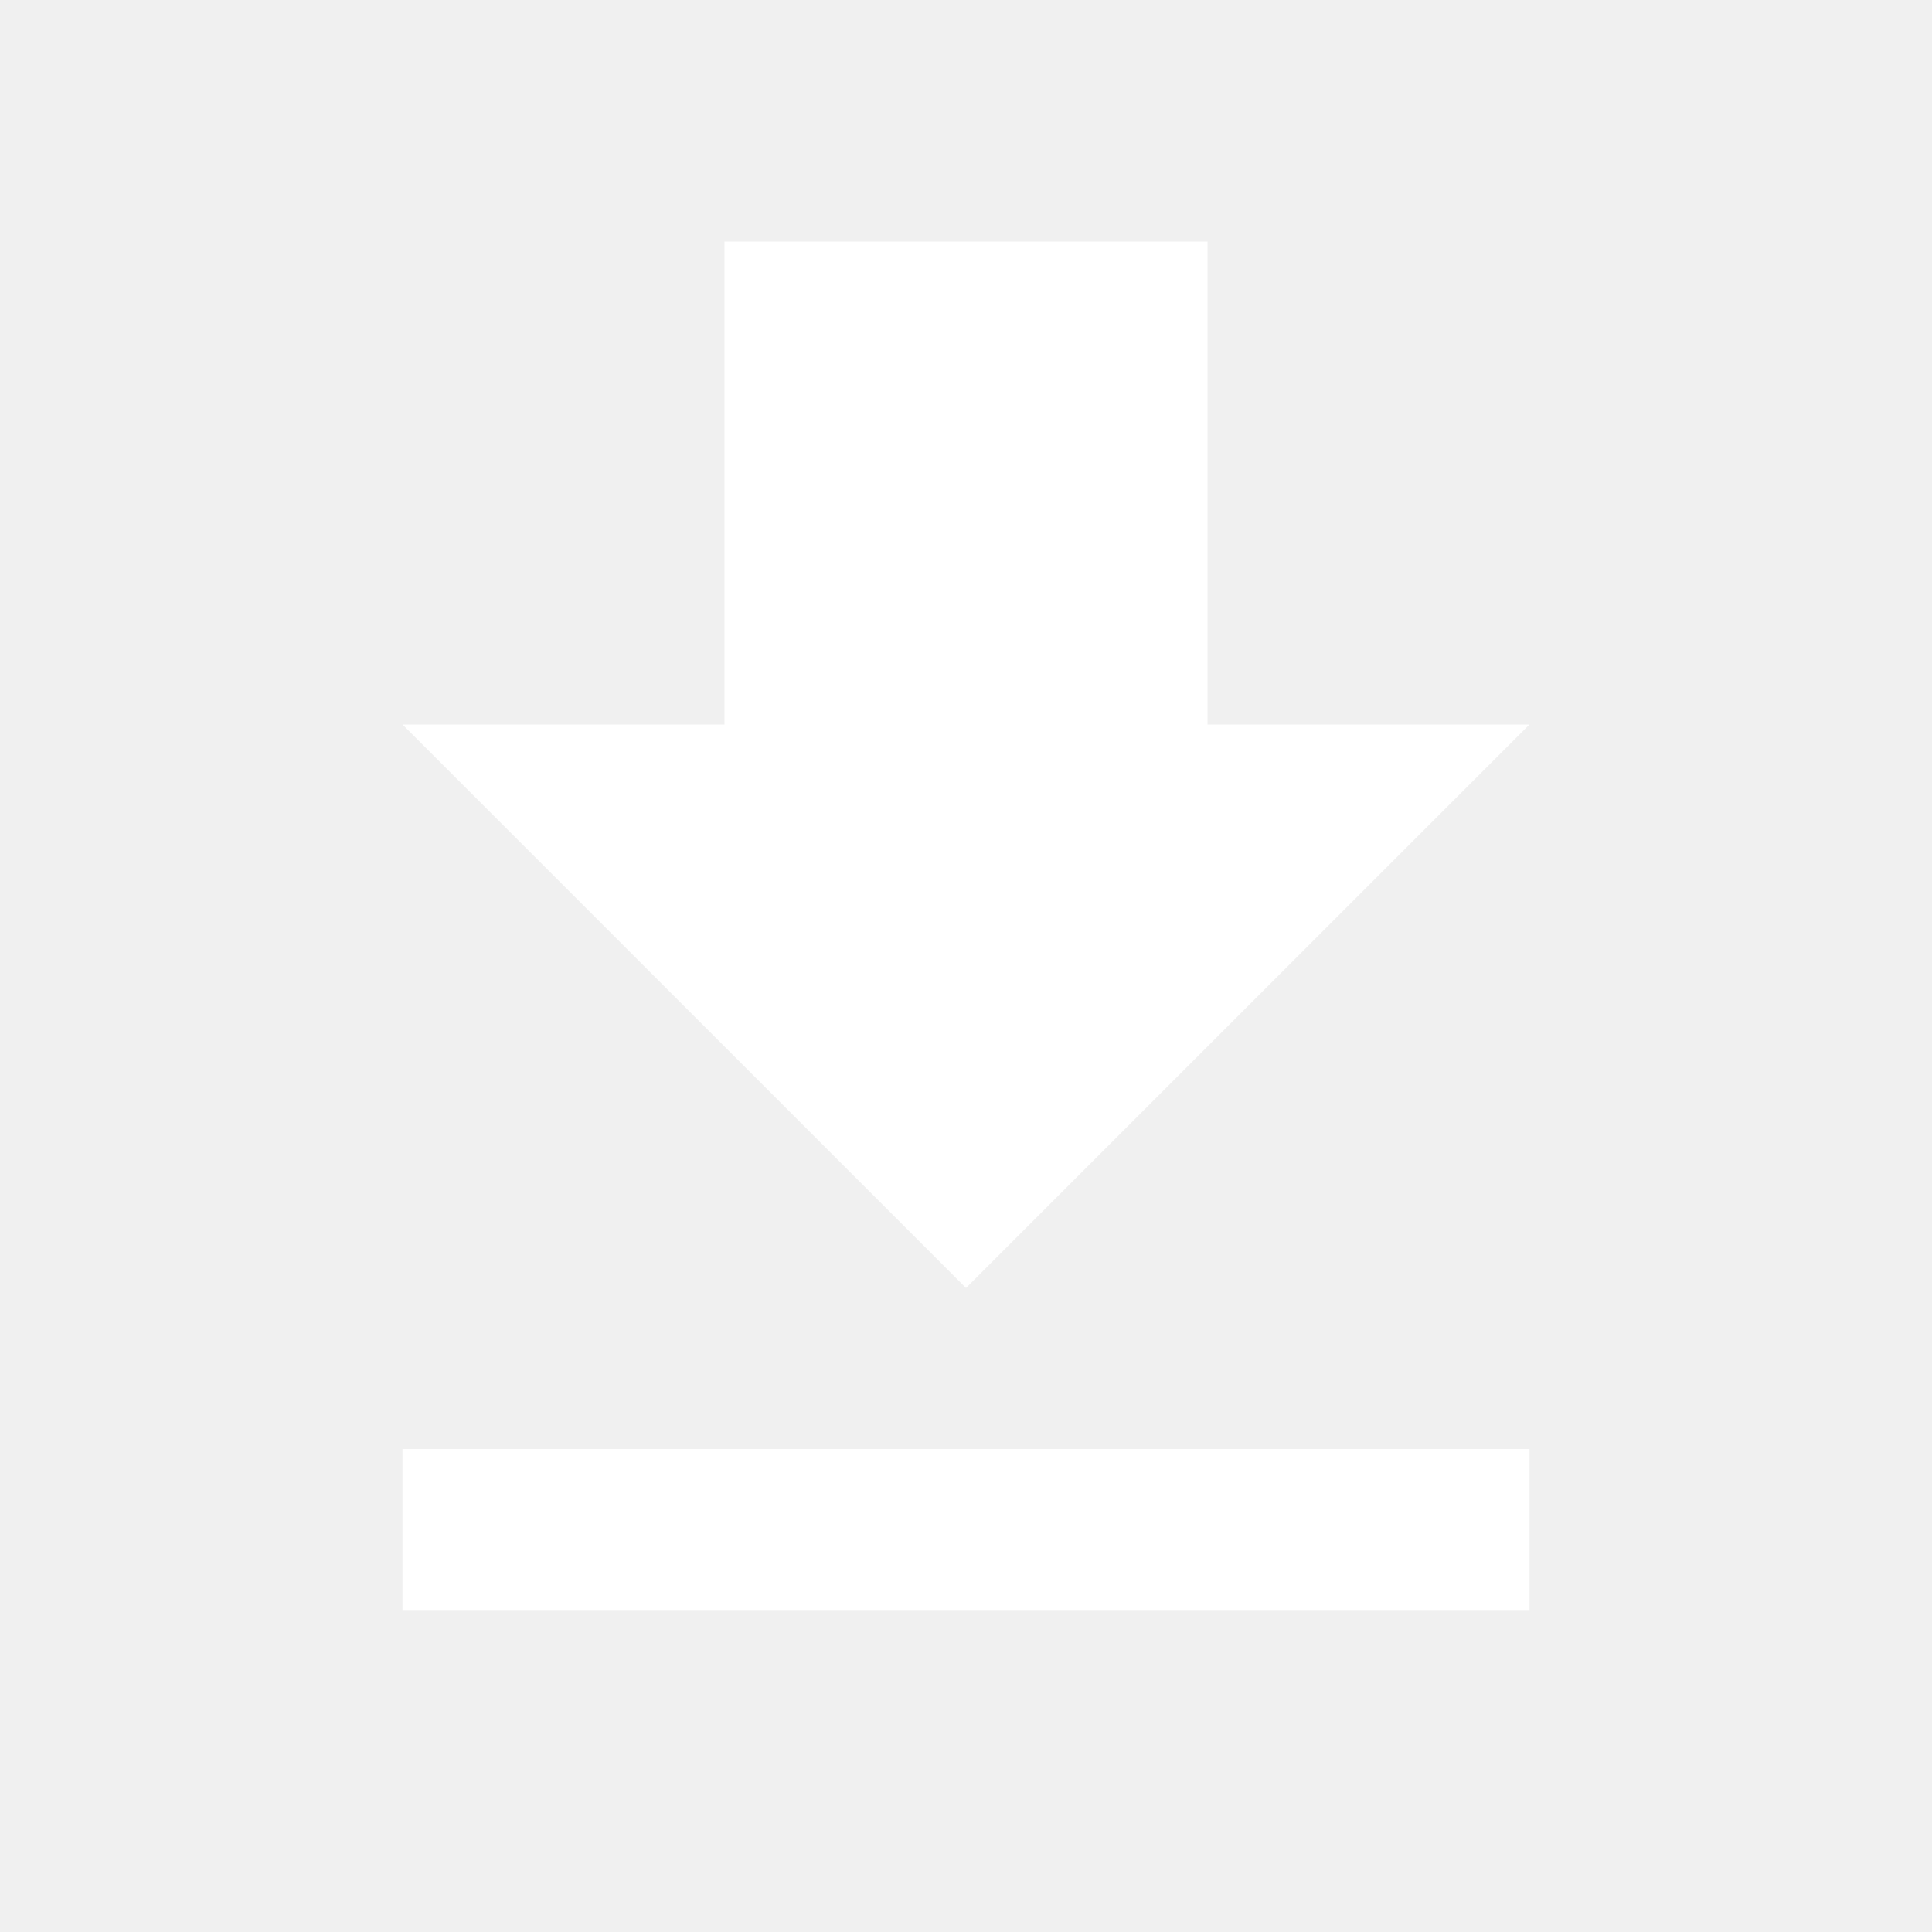
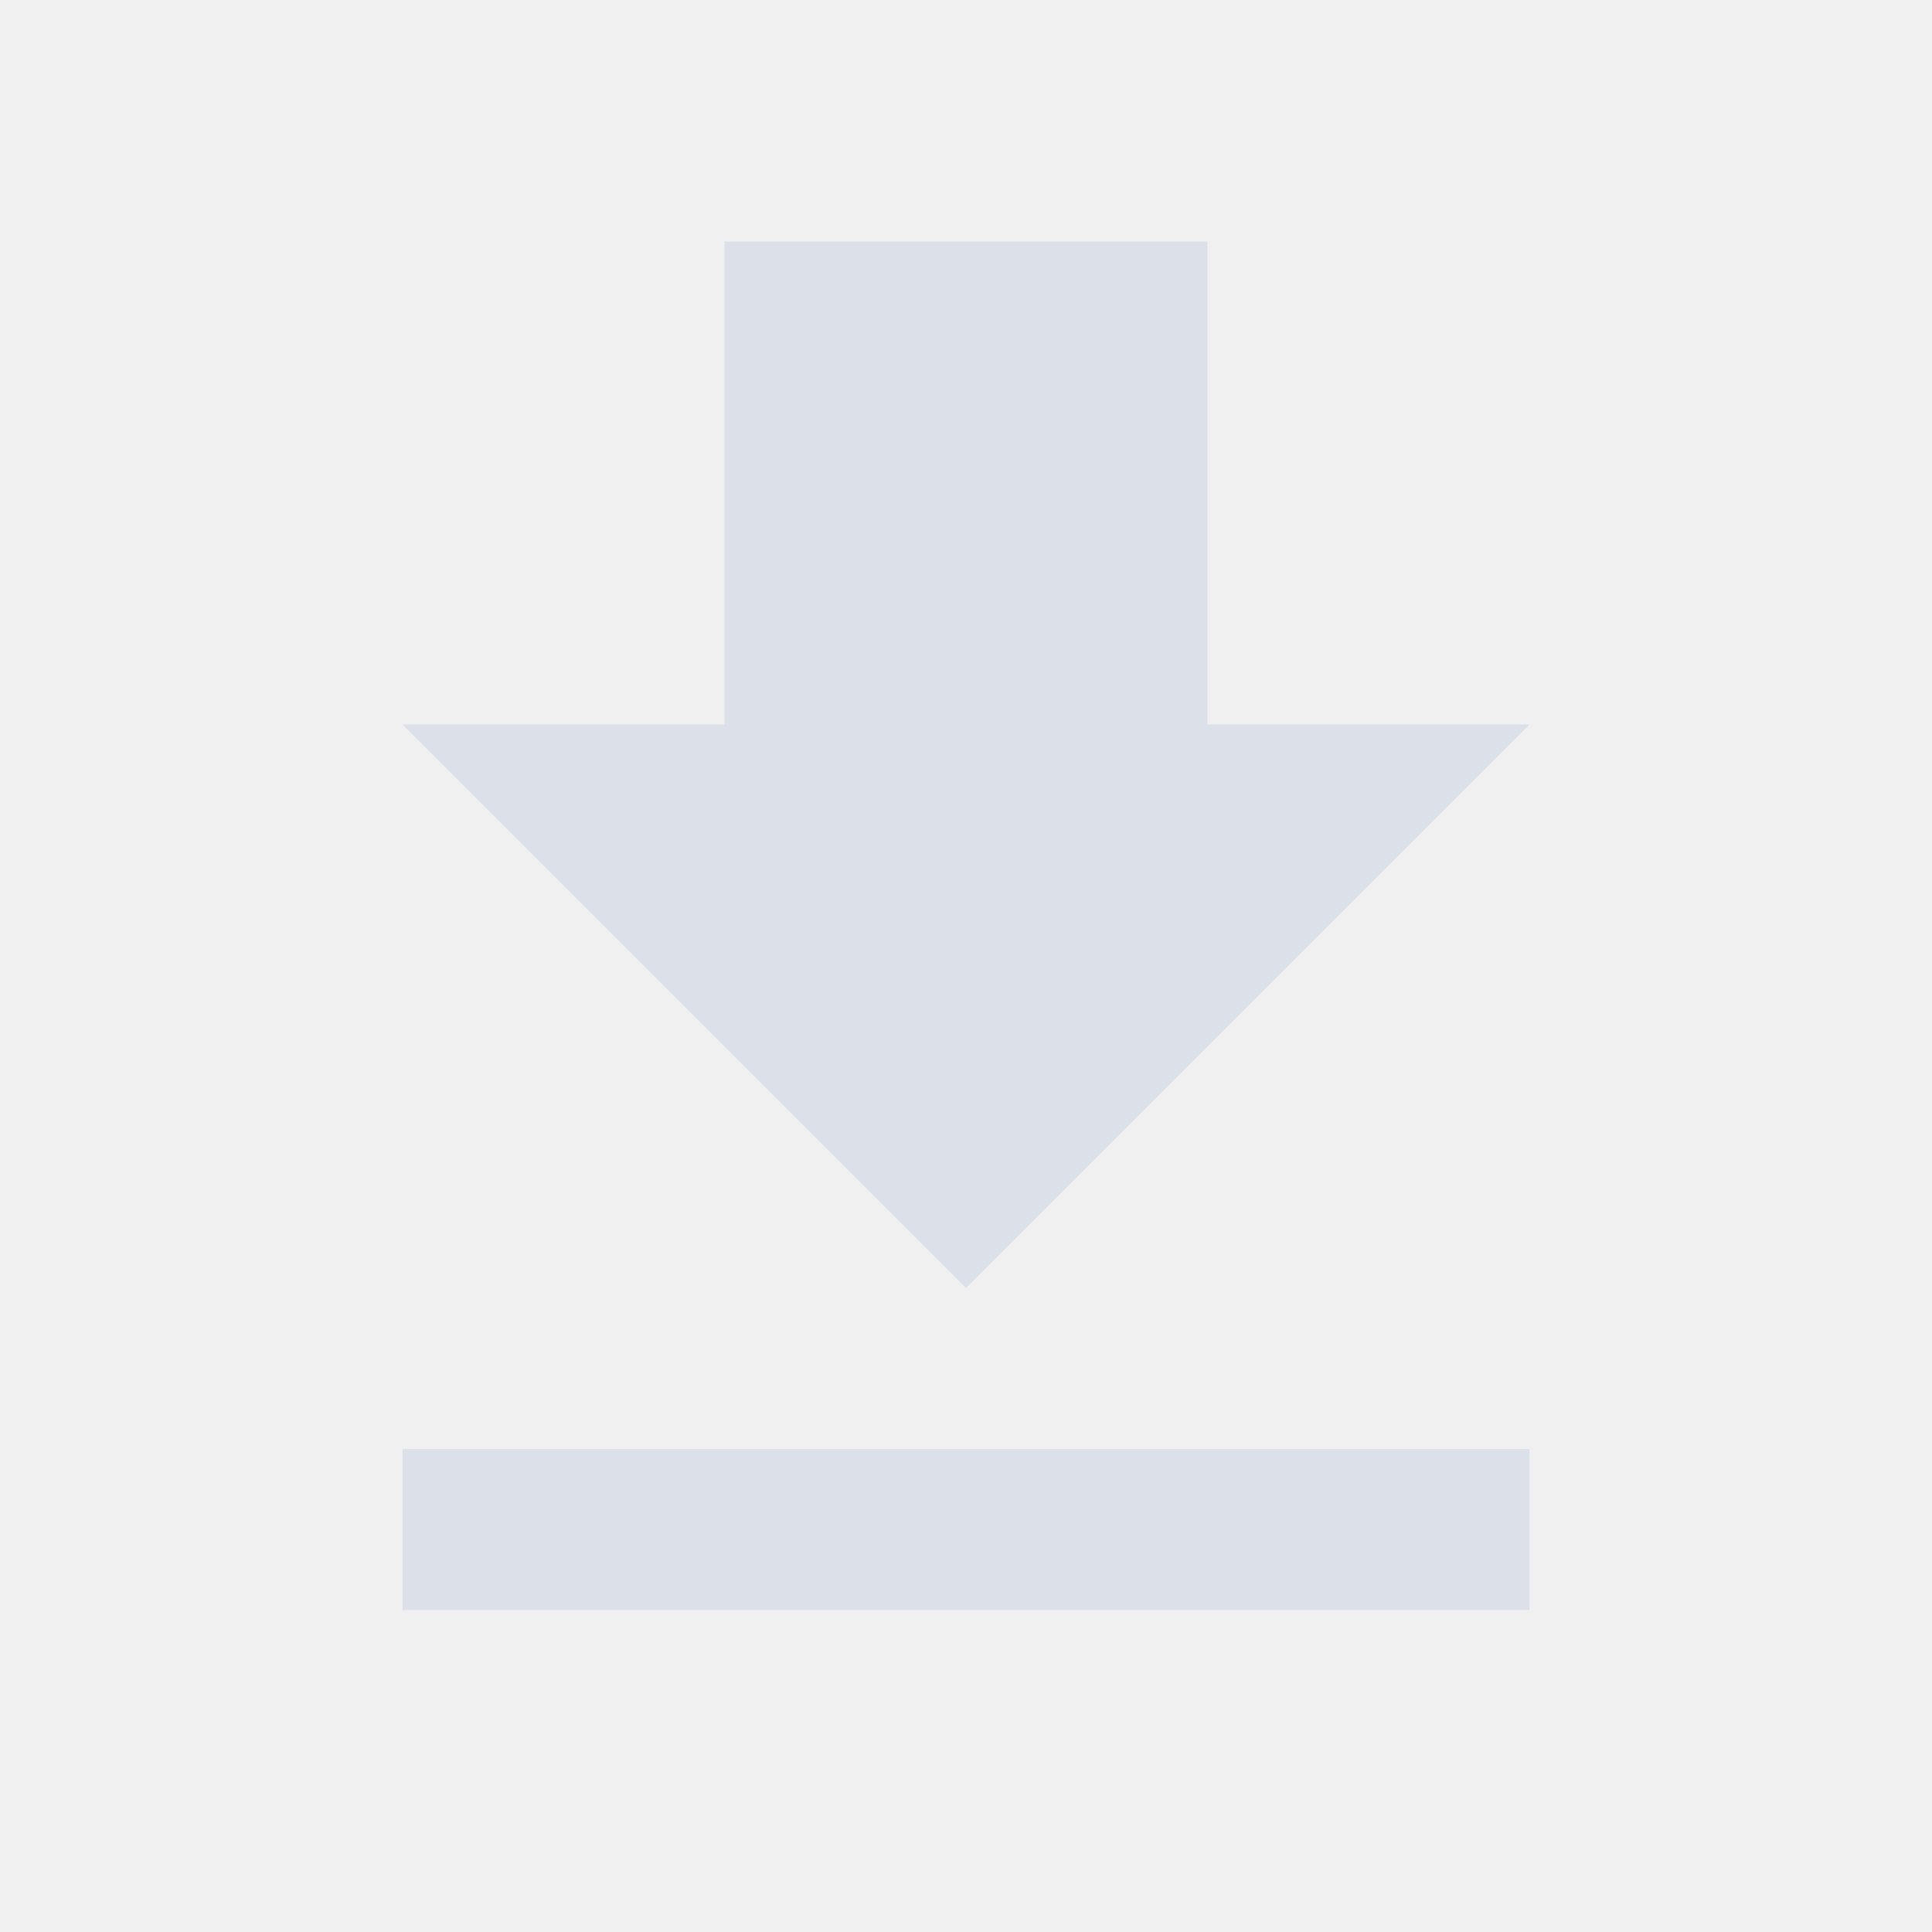
- <svg xmlns="http://www.w3.org/2000/svg" width="24" height="24" viewBox="0 0 24 24" version="1.1">
-   <path d="M19 9h-4v-6h-6v6h-4l7 7 7-7zm-14 9v2h14v-2h-14z" fill="#fff" />
+ <svg xmlns="http://www.w3.org/2000/svg" width="24" height="24" viewBox="0 0 24 24" fill="none">
+   <path d="M19 9H15V3H9V9H5L12 16L19 9ZM5 18V20H19V18H5Z" fill="#DCE0E8" />
</svg>
